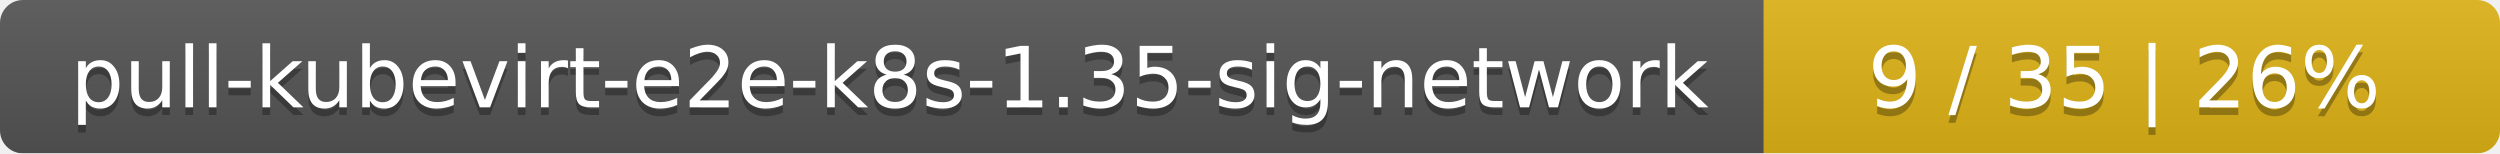
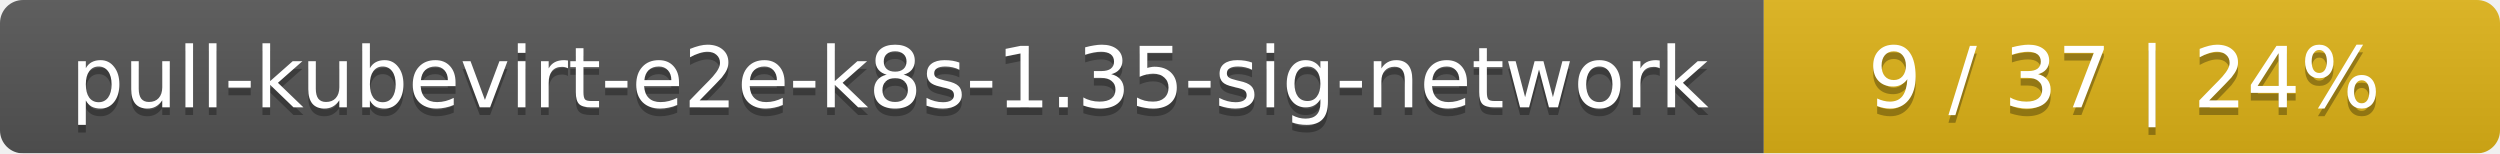
<svg xmlns="http://www.w3.org/2000/svg" width="326" height="20">
  <linearGradient id="smooth" x2="0" y2="100%">
    <stop offset="0" stop-color="#bbb" stop-opacity=".1" />
    <stop offset="1" stop-opacity=".1" />
  </linearGradient>
  <mask id="round">
    <rect width="326" height="20" rx="3" fill="#fff" />
  </mask>
  <g mask="url(#round)">
    <rect width="230" height="20" fill="#555" />
    <rect x="230" width="96" height="20" fill="#dfb317" />
    <rect width="326" height="20" fill="url(#smooth)" />
  </g>
  <g fill="#fff" text-anchor="middle" font-family="DejaVu Sans,Verdana,Geneva,sans-serif" font-size="11">
    <text x="116" y="15" fill="#010101" fill-opacity=".3">pull-kubevirt-e2e-k8s-1.35-sig-network</text>
    <text x="116" y="14">pull-kubevirt-e2e-k8s-1.35-sig-network</text>
-     <text x="277" y="15" fill="#010101" fill-opacity=".3">9 / 35    |    26%</text>
-     <text x="277" y="14">9 / 35    |    26%</text>
+     <text x="277" y="15" fill="#010101" fill-opacity=".3">9 / 37    |    24%</text>
+     <text x="277" y="14">9 / 37    |    24%</text>
  </g>
</svg>
